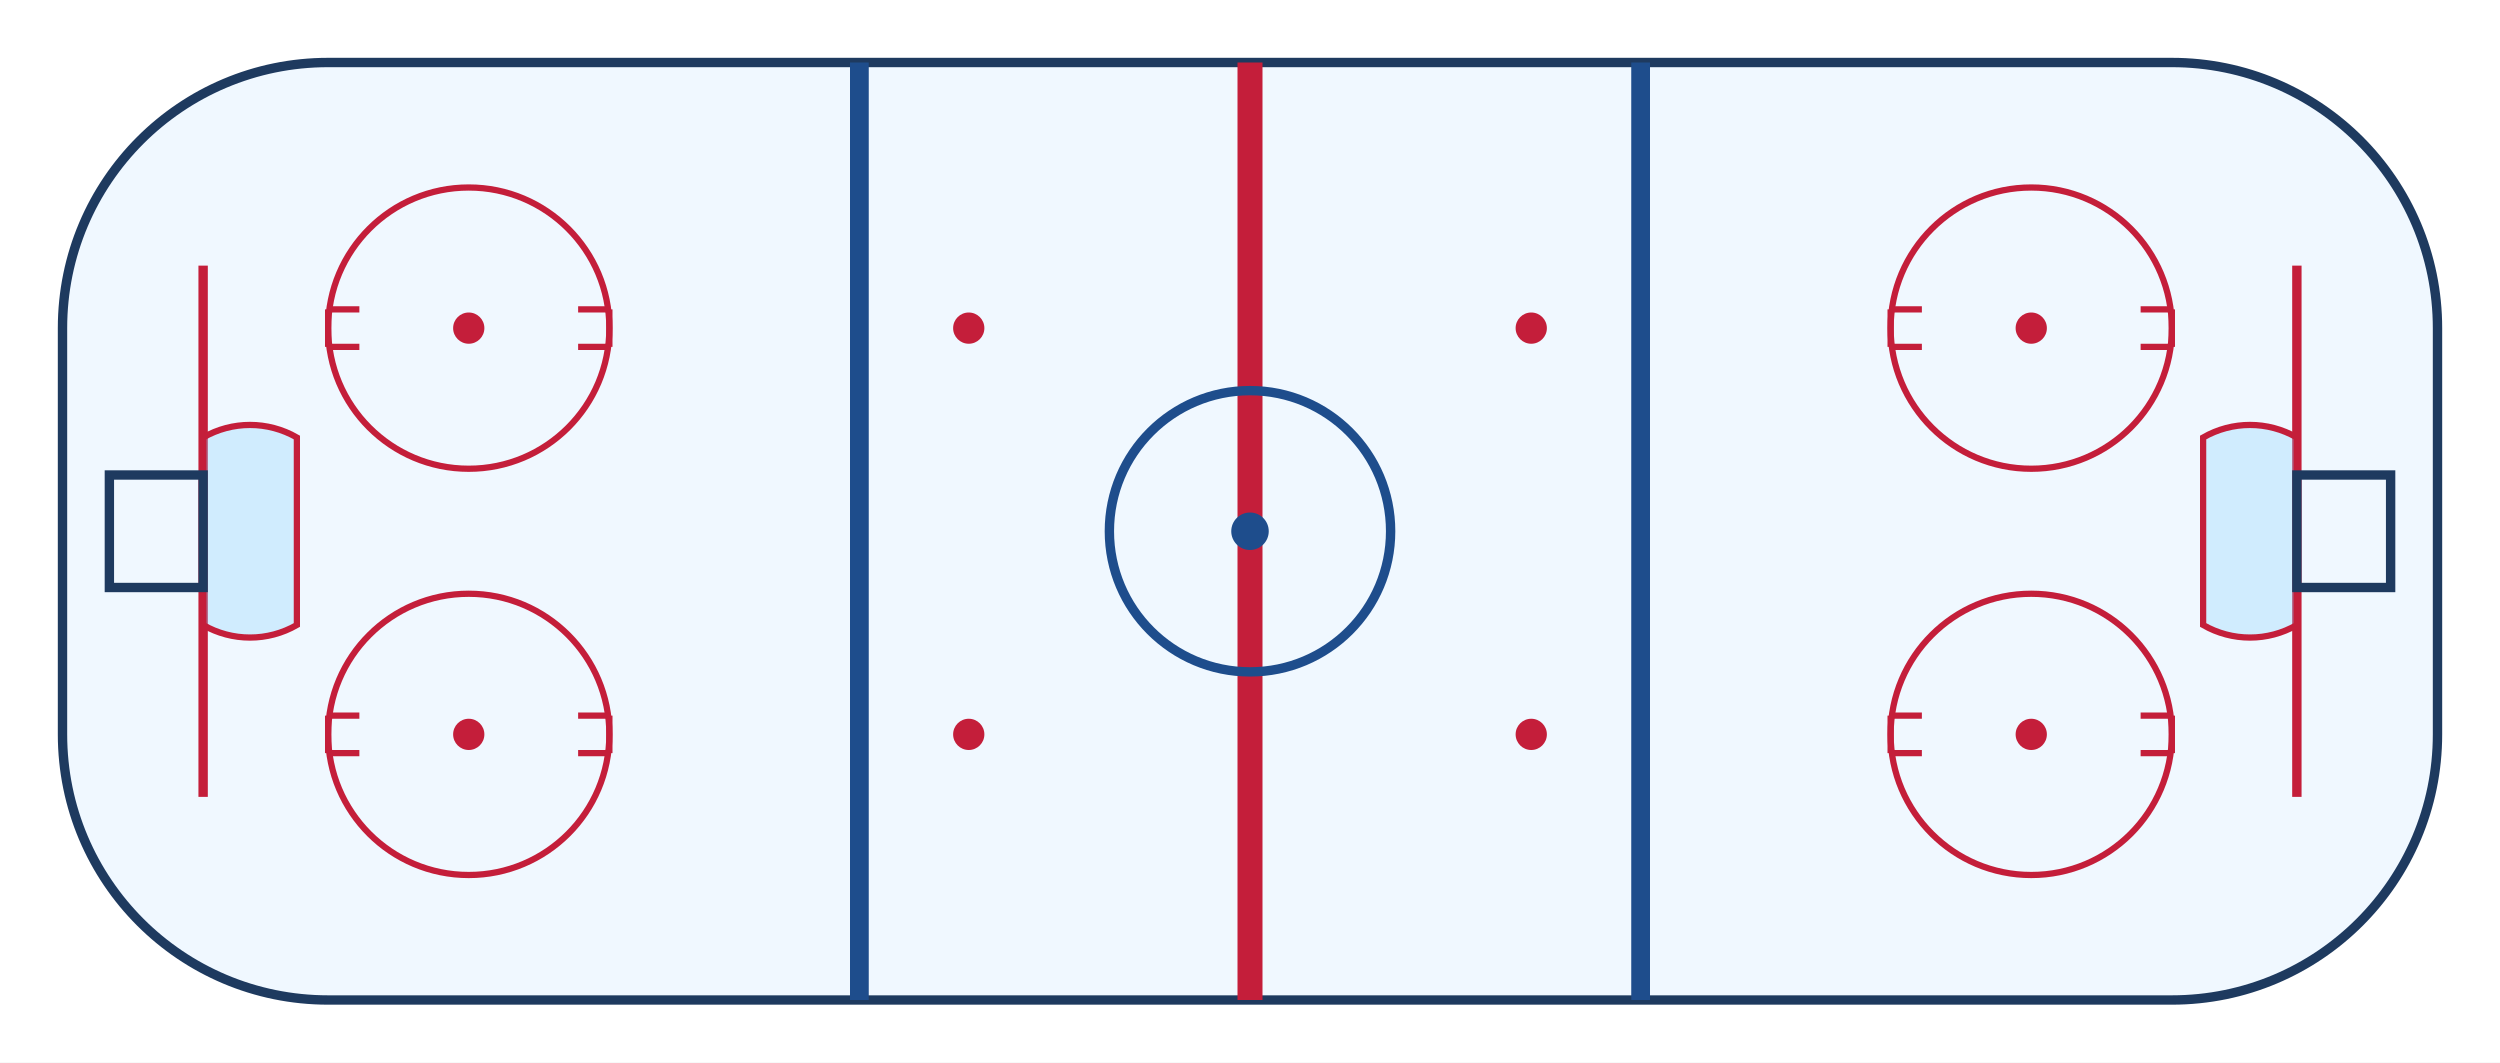
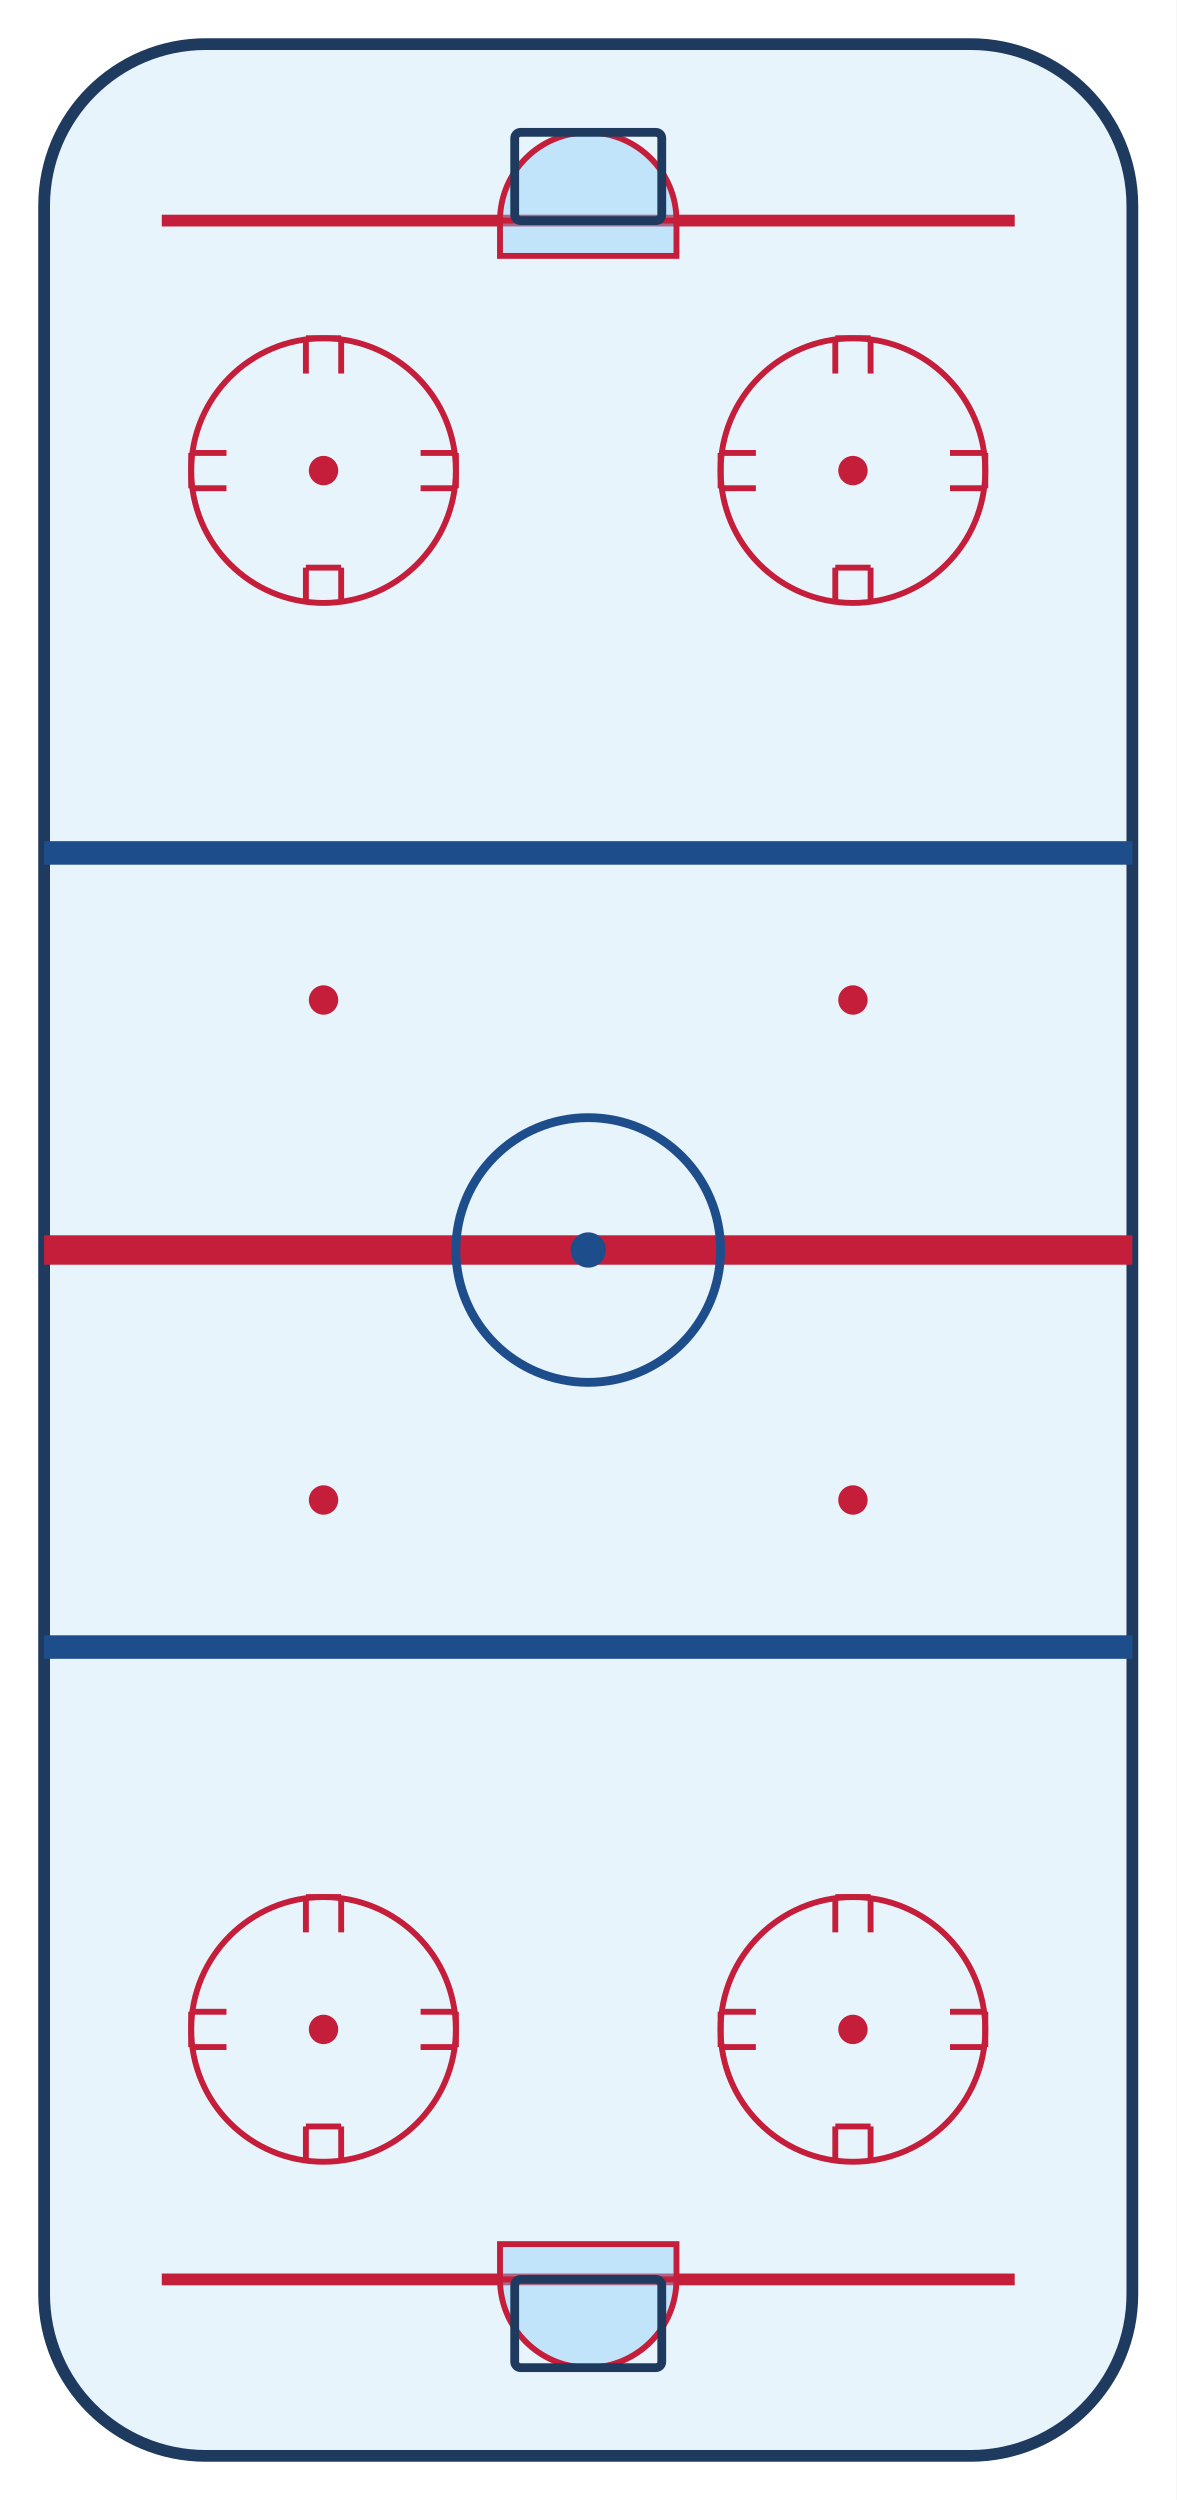
- <svg xmlns="http://www.w3.org/2000/svg" viewBox="0 0 800 340" width="800" height="340">
-   <rect width="800" height="340" fill="#ffffff" />
-   <rect x="20" y="20" width="760" height="300" rx="85" ry="85" fill="#f0f8ff" stroke="#1e3a5f" stroke-width="3" />
-   <line x1="400" y1="20" x2="400" y2="320" stroke="#c41e3a" stroke-width="8" />
-   <line x1="275" y1="20" x2="275" y2="320" stroke="#1e4d8c" stroke-width="6" />
-   <line x1="525" y1="20" x2="525" y2="320" stroke="#1e4d8c" stroke-width="6" />
-   <line x1="65" y1="85" x2="65" y2="255" stroke="#c41e3a" stroke-width="3" />
-   <line x1="735" y1="85" x2="735" y2="255" stroke="#c41e3a" stroke-width="3" />
-   <circle cx="400" cy="170" r="45" fill="none" stroke="#1e4d8c" stroke-width="3" />
-   <circle cx="400" cy="170" r="6" fill="#1e4d8c" />
-   <circle cx="150" cy="105" r="45" fill="none" stroke="#c41e3a" stroke-width="2" />
-   <circle cx="150" cy="235" r="45" fill="none" stroke="#c41e3a" stroke-width="2" />
-   <circle cx="650" cy="105" r="45" fill="none" stroke="#c41e3a" stroke-width="2" />
-   <circle cx="650" cy="235" r="45" fill="none" stroke="#c41e3a" stroke-width="2" />
-   <circle cx="150" cy="105" r="5" fill="#c41e3a" />
-   <circle cx="150" cy="235" r="5" fill="#c41e3a" />
-   <circle cx="650" cy="105" r="5" fill="#c41e3a" />
-   <circle cx="650" cy="235" r="5" fill="#c41e3a" />
-   <circle cx="310" cy="105" r="5" fill="#c41e3a" />
-   <circle cx="310" cy="235" r="5" fill="#c41e3a" />
-   <circle cx="490" cy="105" r="5" fill="#c41e3a" />
-   <circle cx="490" cy="235" r="5" fill="#c41e3a" />
-   <path d="M 65 140 L 65 200 A 30 30 0 0 0 95 200 L 95 140 A 30 30 0 0 0 65 140" fill="rgba(135,206,250,0.3)" stroke="#c41e3a" stroke-width="2" />
-   <path d="M 735 140 L 735 200 A 30 30 0 0 1 705 200 L 705 140 A 30 30 0 0 1 735 140" fill="rgba(135,206,250,0.3)" stroke="#c41e3a" stroke-width="2" />
-   <rect x="35" y="152" width="30" height="36" fill="none" stroke="#1e3a5f" stroke-width="3" />
-   <rect x="735" y="152" width="30" height="36" fill="none" stroke="#1e3a5f" stroke-width="3" />
-   <line x1="105" y1="99" x2="105" y2="111" stroke="#c41e3a" stroke-width="2" />
-   <line x1="195" y1="99" x2="195" y2="111" stroke="#c41e3a" stroke-width="2" />
-   <line x1="105" y1="99" x2="115" y2="99" stroke="#c41e3a" stroke-width="2" />
-   <line x1="185" y1="99" x2="195" y2="99" stroke="#c41e3a" stroke-width="2" />
-   <line x1="105" y1="111" x2="115" y2="111" stroke="#c41e3a" stroke-width="2" />
-   <line x1="185" y1="111" x2="195" y2="111" stroke="#c41e3a" stroke-width="2" />
-   <line x1="105" y1="229" x2="105" y2="241" stroke="#c41e3a" stroke-width="2" />
-   <line x1="195" y1="229" x2="195" y2="241" stroke="#c41e3a" stroke-width="2" />
-   <line x1="105" y1="229" x2="115" y2="229" stroke="#c41e3a" stroke-width="2" />
-   <line x1="185" y1="229" x2="195" y2="229" stroke="#c41e3a" stroke-width="2" />
-   <line x1="105" y1="241" x2="115" y2="241" stroke="#c41e3a" stroke-width="2" />
-   <line x1="185" y1="241" x2="195" y2="241" stroke="#c41e3a" stroke-width="2" />
-   <line x1="605" y1="99" x2="605" y2="111" stroke="#c41e3a" stroke-width="2" />
-   <line x1="695" y1="99" x2="695" y2="111" stroke="#c41e3a" stroke-width="2" />
-   <line x1="605" y1="99" x2="615" y2="99" stroke="#c41e3a" stroke-width="2" />
-   <line x1="685" y1="99" x2="695" y2="99" stroke="#c41e3a" stroke-width="2" />
-   <line x1="605" y1="111" x2="615" y2="111" stroke="#c41e3a" stroke-width="2" />
-   <line x1="685" y1="111" x2="695" y2="111" stroke="#c41e3a" stroke-width="2" />
-   <line x1="605" y1="229" x2="605" y2="241" stroke="#c41e3a" stroke-width="2" />
-   <line x1="695" y1="229" x2="695" y2="241" stroke="#c41e3a" stroke-width="2" />
-   <line x1="605" y1="229" x2="615" y2="229" stroke="#c41e3a" stroke-width="2" />
-   <line x1="685" y1="229" x2="695" y2="229" stroke="#c41e3a" stroke-width="2" />
-   <line x1="605" y1="241" x2="615" y2="241" stroke="#c41e3a" stroke-width="2" />
-   <line x1="685" y1="241" x2="695" y2="241" stroke="#c41e3a" stroke-width="2" />
+ <svg xmlns="http://www.w3.org/2000/svg" viewBox="0 0 400 850" width="400" height="850">
+   <rect width="400" height="850" fill="#ffffff" />
+   <rect x="15" y="15" width="370" height="820" rx="55" ry="55" fill="#e8f4fc" stroke="#1e3a5f" stroke-width="4" />
+   <line x1="15" y1="425" x2="385" y2="425" stroke="#c41e3a" stroke-width="10" />
+   <line x1="15" y1="290" x2="385" y2="290" stroke="#1e4d8c" stroke-width="8" />
+   <line x1="15" y1="560" x2="385" y2="560" stroke="#1e4d8c" stroke-width="8" />
+   <line x1="55" y1="75" x2="345" y2="75" stroke="#c41e3a" stroke-width="4" />
+   <line x1="55" y1="775" x2="345" y2="775" stroke="#c41e3a" stroke-width="4" />
+   <circle cx="200" cy="425" r="45" fill="none" stroke="#1e4d8c" stroke-width="3" />
+   <circle cx="200" cy="425" r="6" fill="#1e4d8c" />
+   <circle cx="110" cy="160" r="45" fill="none" stroke="#c41e3a" stroke-width="2" />
+   <circle cx="290" cy="160" r="45" fill="none" stroke="#c41e3a" stroke-width="2" />
+   <circle cx="110" cy="160" r="5" fill="#c41e3a" />
+   <circle cx="290" cy="160" r="5" fill="#c41e3a" />
+   <circle cx="110" cy="690" r="45" fill="none" stroke="#c41e3a" stroke-width="2" />
+   <circle cx="290" cy="690" r="45" fill="none" stroke="#c41e3a" stroke-width="2" />
+   <circle cx="110" cy="690" r="5" fill="#c41e3a" />
+   <circle cx="290" cy="690" r="5" fill="#c41e3a" />
+   <circle cx="110" cy="340" r="5" fill="#c41e3a" />
+   <circle cx="290" cy="340" r="5" fill="#c41e3a" />
+   <circle cx="110" cy="510" r="5" fill="#c41e3a" />
+   <circle cx="290" cy="510" r="5" fill="#c41e3a" />
+   <line x1="104" y1="115" x2="116" y2="115" stroke="#c41e3a" stroke-width="2" />
+   <line x1="104" y1="115" x2="104" y2="127" stroke="#c41e3a" stroke-width="2" />
+   <line x1="116" y1="115" x2="116" y2="127" stroke="#c41e3a" stroke-width="2" />
+   <line x1="104" y1="193" x2="116" y2="193" stroke="#c41e3a" stroke-width="2" />
+   <line x1="104" y1="193" x2="104" y2="205" stroke="#c41e3a" stroke-width="2" />
+   <line x1="116" y1="193" x2="116" y2="205" stroke="#c41e3a" stroke-width="2" />
+   <line x1="65" y1="154" x2="65" y2="166" stroke="#c41e3a" stroke-width="2" />
+   <line x1="65" y1="154" x2="77" y2="154" stroke="#c41e3a" stroke-width="2" />
+   <line x1="65" y1="166" x2="77" y2="166" stroke="#c41e3a" stroke-width="2" />
+   <line x1="143" y1="154" x2="155" y2="154" stroke="#c41e3a" stroke-width="2" />
+   <line x1="143" y1="166" x2="155" y2="166" stroke="#c41e3a" stroke-width="2" />
+   <line x1="155" y1="154" x2="155" y2="166" stroke="#c41e3a" stroke-width="2" />
+   <line x1="284" y1="115" x2="296" y2="115" stroke="#c41e3a" stroke-width="2" />
+   <line x1="284" y1="115" x2="284" y2="127" stroke="#c41e3a" stroke-width="2" />
+   <line x1="296" y1="115" x2="296" y2="127" stroke="#c41e3a" stroke-width="2" />
+   <line x1="284" y1="193" x2="296" y2="193" stroke="#c41e3a" stroke-width="2" />
+   <line x1="284" y1="193" x2="284" y2="205" stroke="#c41e3a" stroke-width="2" />
+   <line x1="296" y1="193" x2="296" y2="205" stroke="#c41e3a" stroke-width="2" />
+   <line x1="245" y1="154" x2="245" y2="166" stroke="#c41e3a" stroke-width="2" />
+   <line x1="245" y1="154" x2="257" y2="154" stroke="#c41e3a" stroke-width="2" />
+   <line x1="245" y1="166" x2="257" y2="166" stroke="#c41e3a" stroke-width="2" />
+   <line x1="323" y1="154" x2="335" y2="154" stroke="#c41e3a" stroke-width="2" />
+   <line x1="323" y1="166" x2="335" y2="166" stroke="#c41e3a" stroke-width="2" />
+   <line x1="335" y1="154" x2="335" y2="166" stroke="#c41e3a" stroke-width="2" />
+   <line x1="104" y1="645" x2="116" y2="645" stroke="#c41e3a" stroke-width="2" />
+   <line x1="104" y1="645" x2="104" y2="657" stroke="#c41e3a" stroke-width="2" />
+   <line x1="116" y1="645" x2="116" y2="657" stroke="#c41e3a" stroke-width="2" />
+   <line x1="104" y1="723" x2="116" y2="723" stroke="#c41e3a" stroke-width="2" />
+   <line x1="104" y1="723" x2="104" y2="735" stroke="#c41e3a" stroke-width="2" />
+   <line x1="116" y1="723" x2="116" y2="735" stroke="#c41e3a" stroke-width="2" />
+   <line x1="65" y1="684" x2="65" y2="696" stroke="#c41e3a" stroke-width="2" />
+   <line x1="65" y1="684" x2="77" y2="684" stroke="#c41e3a" stroke-width="2" />
+   <line x1="65" y1="696" x2="77" y2="696" stroke="#c41e3a" stroke-width="2" />
+   <line x1="143" y1="684" x2="155" y2="684" stroke="#c41e3a" stroke-width="2" />
+   <line x1="143" y1="696" x2="155" y2="696" stroke="#c41e3a" stroke-width="2" />
+   <line x1="155" y1="684" x2="155" y2="696" stroke="#c41e3a" stroke-width="2" />
+   <line x1="284" y1="645" x2="296" y2="645" stroke="#c41e3a" stroke-width="2" />
+   <line x1="284" y1="645" x2="284" y2="657" stroke="#c41e3a" stroke-width="2" />
+   <line x1="296" y1="645" x2="296" y2="657" stroke="#c41e3a" stroke-width="2" />
+   <line x1="284" y1="723" x2="296" y2="723" stroke="#c41e3a" stroke-width="2" />
+   <line x1="284" y1="723" x2="284" y2="735" stroke="#c41e3a" stroke-width="2" />
+   <line x1="296" y1="723" x2="296" y2="735" stroke="#c41e3a" stroke-width="2" />
+   <line x1="245" y1="684" x2="245" y2="696" stroke="#c41e3a" stroke-width="2" />
+   <line x1="245" y1="684" x2="257" y2="684" stroke="#c41e3a" stroke-width="2" />
+   <line x1="245" y1="696" x2="257" y2="696" stroke="#c41e3a" stroke-width="2" />
+   <line x1="323" y1="684" x2="335" y2="684" stroke="#c41e3a" stroke-width="2" />
+   <line x1="323" y1="696" x2="335" y2="696" stroke="#c41e3a" stroke-width="2" />
+   <line x1="335" y1="684" x2="335" y2="696" stroke="#c41e3a" stroke-width="2" />
+   <path d="M 170 75 L 170 75 A 30 30 0 0 1 230 75" fill="rgba(135,206,250,0.4)" stroke="#c41e3a" stroke-width="2" />
+   <rect x="170" y="75" width="60" height="12" fill="rgba(135,206,250,0.4)" stroke="#c41e3a" stroke-width="2" />
+   <path d="M 170 775 L 170 775 A 30 30 0 0 0 230 775" fill="rgba(135,206,250,0.4)" stroke="#c41e3a" stroke-width="2" />
+   <rect x="170" y="763" width="60" height="12" fill="rgba(135,206,250,0.4)" stroke="#c41e3a" stroke-width="2" />
+   <rect x="175" y="45" width="50" height="30" fill="none" stroke="#1e3a5f" stroke-width="3" rx="2" />
+   <rect x="175" y="775" width="50" height="30" fill="none" stroke="#1e3a5f" stroke-width="3" rx="2" />
</svg>
